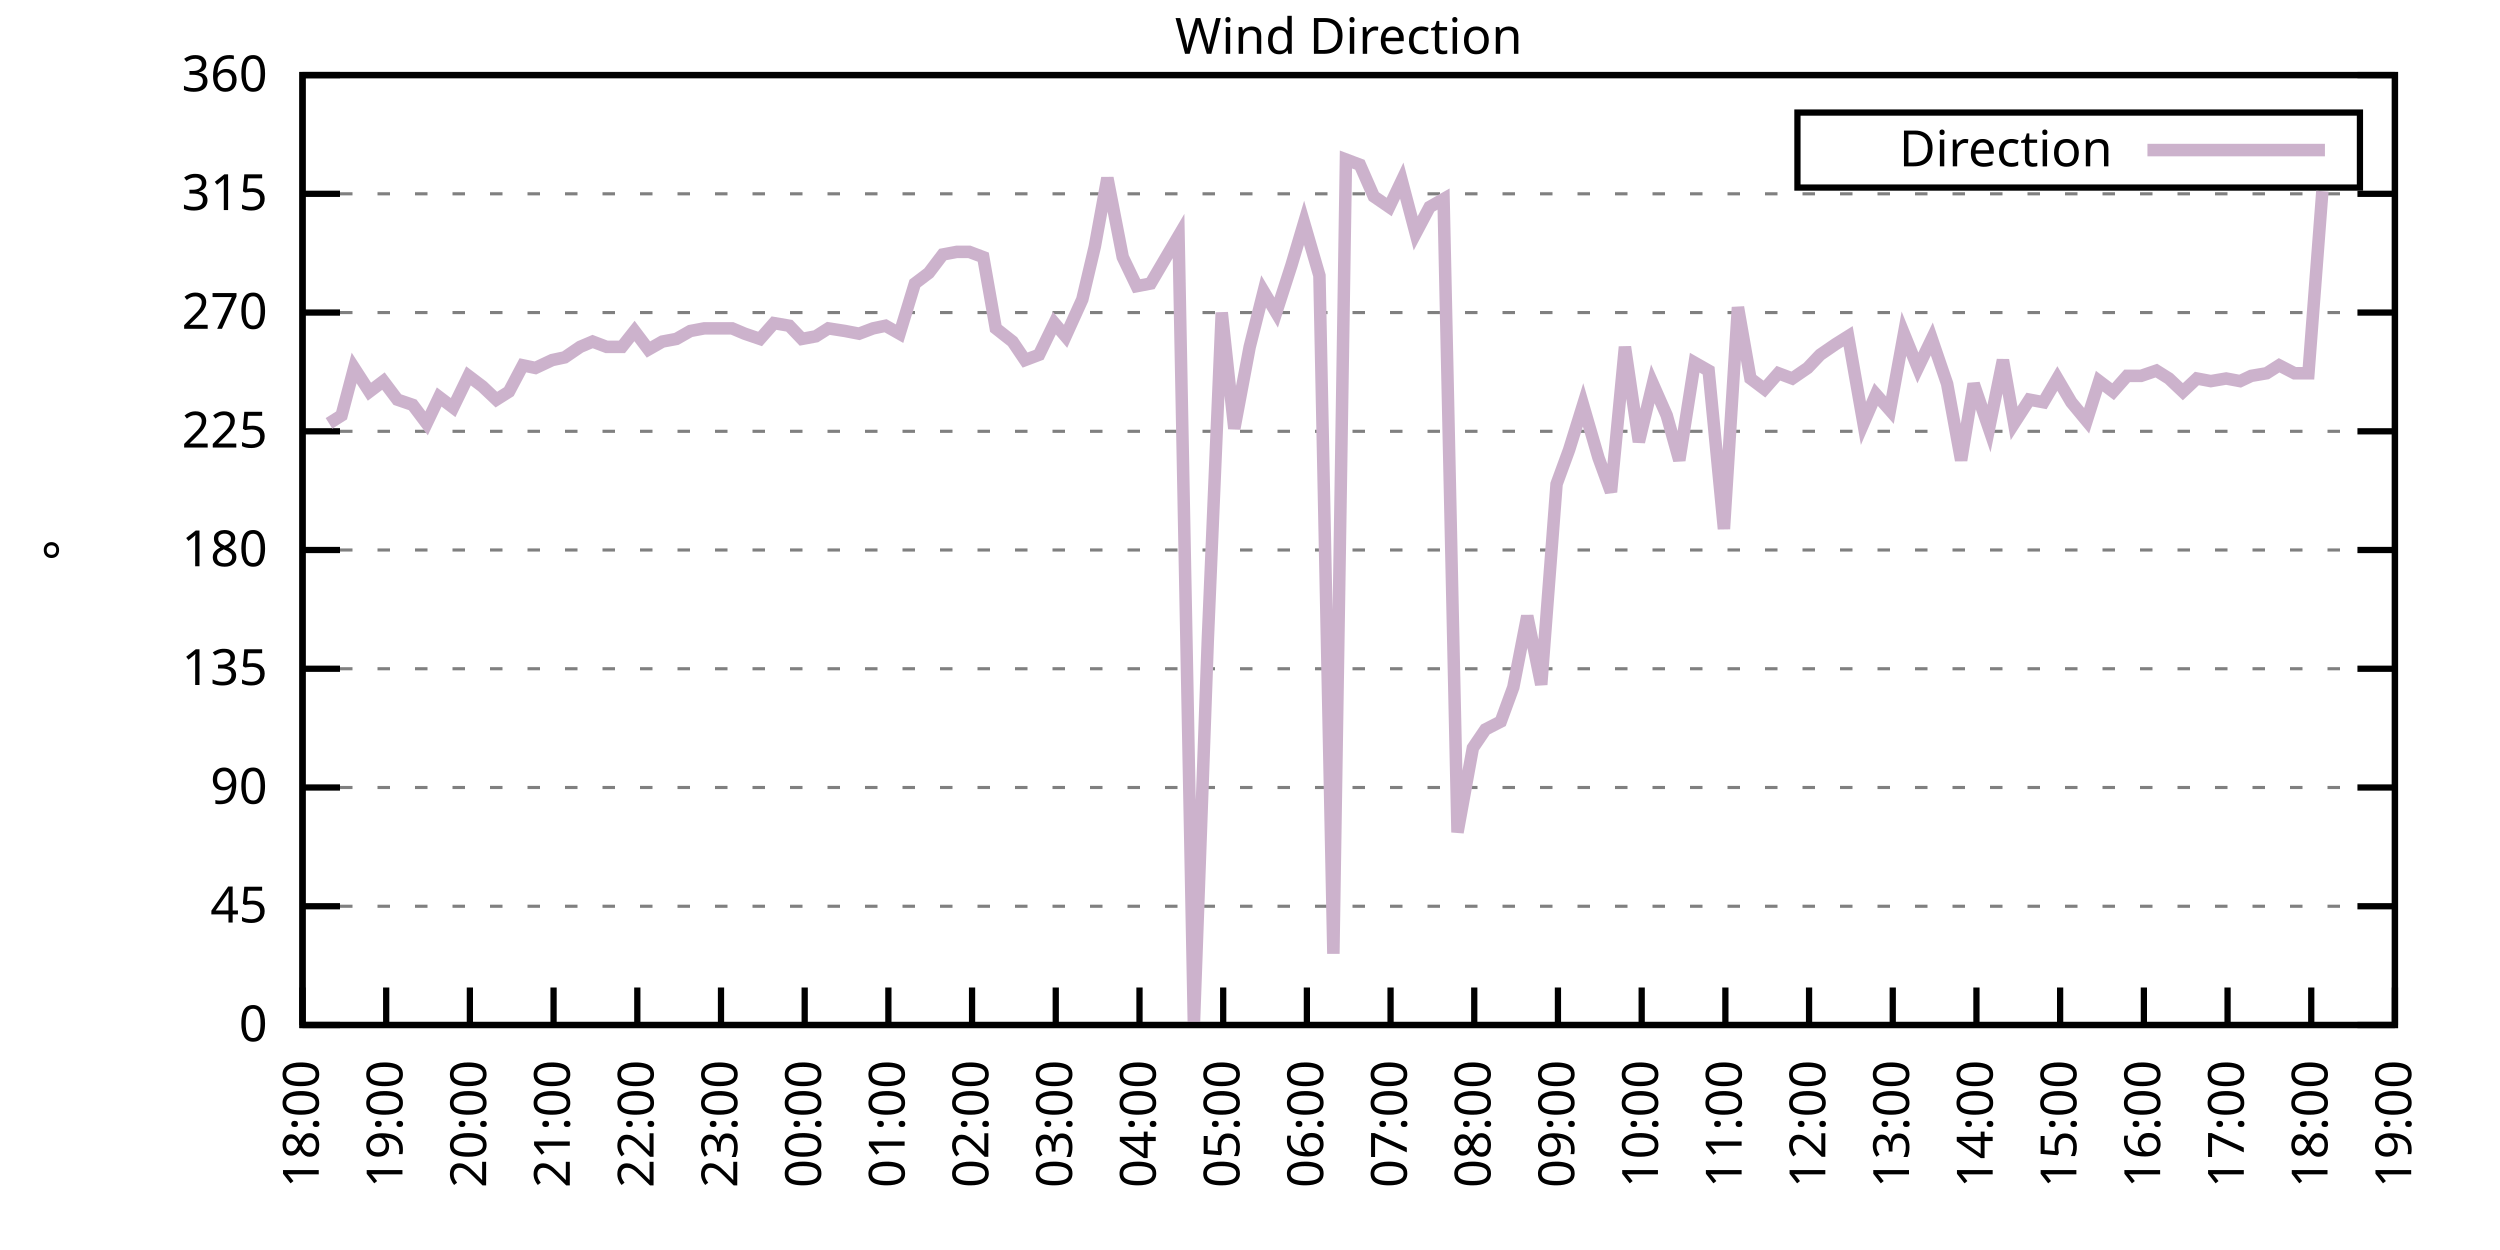
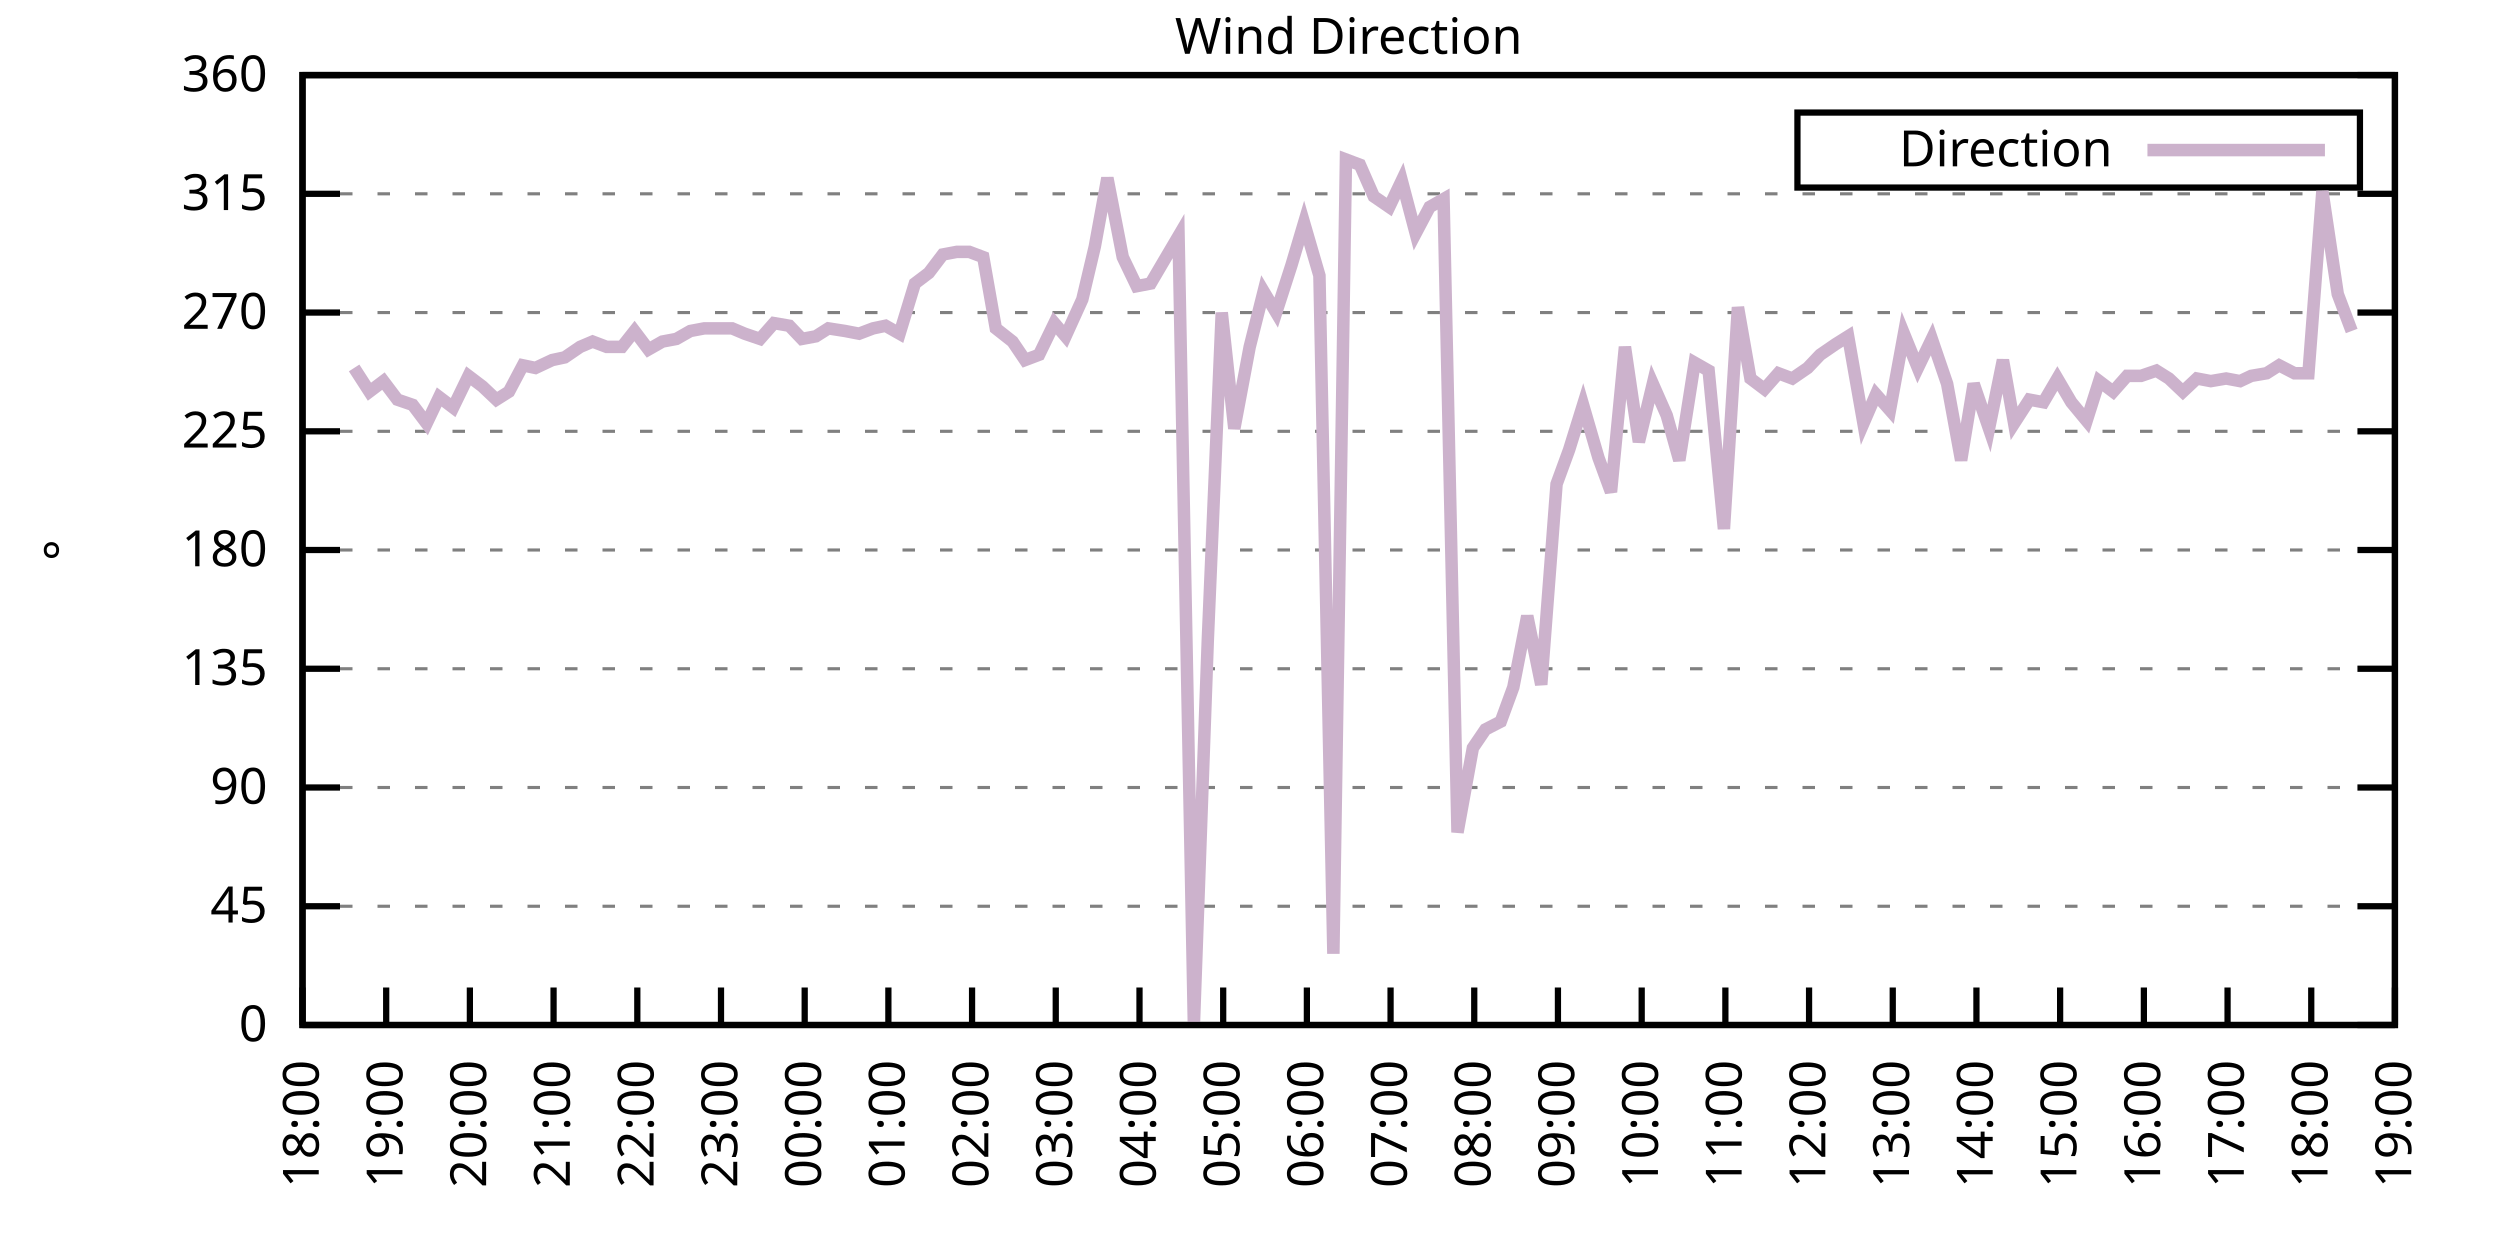
<svg xmlns="http://www.w3.org/2000/svg" xmlns:xlink="http://www.w3.org/1999/xlink" width="400" height="200" viewBox="0 0 400 200">
  <g id="gnuplot_canvas">
    <rect x="0" y="0" width="400" height="200" fill="none" />
    <defs>
      <circle id="gpDot" r="0.5" stroke-width="0.5" stroke="currentColor" />
      <path id="gpPt0" stroke-width="0.333" stroke="currentColor" d="M-1,0 h2 M0,-1 v2" />
      <path id="gpPt1" stroke-width="0.333" stroke="currentColor" d="M-1,-1 L1,1 M1,-1 L-1,1" />
      <path id="gpPt2" stroke-width="0.333" stroke="currentColor" d="M-1,0 L1,0 M0,-1 L0,1 M-1,-1 L1,1 M-1,1 L1,-1" />
      <rect id="gpPt3" stroke-width="0.333" stroke="currentColor" x="-1" y="-1" width="2" height="2" />
      <rect id="gpPt4" stroke-width="0.333" stroke="currentColor" fill="currentColor" x="-1" y="-1" width="2" height="2" />
      <circle id="gpPt5" stroke-width="0.333" stroke="currentColor" cx="0" cy="0" r="1" />
      <use xlink:href="#gpPt5" id="gpPt6" fill="currentColor" stroke="none" />
      <path id="gpPt7" stroke-width="0.333" stroke="currentColor" d="M0,-1.33 L-1.33,0.67 L1.33,0.67 z" />
      <use xlink:href="#gpPt7" id="gpPt8" fill="currentColor" stroke="none" />
      <use xlink:href="#gpPt7" id="gpPt9" stroke="currentColor" transform="rotate(180)" />
      <use xlink:href="#gpPt9" id="gpPt10" fill="currentColor" stroke="none" />
      <use xlink:href="#gpPt3" id="gpPt11" stroke="currentColor" transform="rotate(45)" />
      <use xlink:href="#gpPt11" id="gpPt12" fill="currentColor" stroke="none" />
      <path id="gpPt13" stroke-width="0.333" stroke="currentColor" d="M0,1.330 L1.265,0.411 L0.782,-1.067 L-0.782,-1.076 L-1.265,0.411 z" />
      <use xlink:href="#gpPt13" id="gpPt14" fill="currentColor" stroke="none" />
      <filter id="textbox" filterUnits="objectBoundingBox" x="0" y="0" height="1" width="1">
        <feFlood flood-color="white" flood-opacity="1" result="bgnd" />
        <feComposite in="SourceGraphic" in2="bgnd" operator="atop" />
      </filter>
      <filter id="greybox" filterUnits="objectBoundingBox" x="0" y="0" height="1" width="1">
        <feFlood flood-color="lightgrey" flood-opacity="1" result="grey" />
        <feComposite in="SourceGraphic" in2="grey" operator="atop" />
      </filter>
    </defs>
    <g fill="none" color="white" stroke="currentColor" stroke-width="1.00" stroke-linecap="butt" stroke-linejoin="miter">
</g>
    <g fill="none" color="black" stroke="currentColor" stroke-width="1.00" stroke-linecap="butt" stroke-linejoin="miter">
      <g stroke="none" shape-rendering="crispEdges">
        <polygon fill="rgb(255, 255, 255)" points="48.40,164.00 383.18,164.00 383.18,12.02 48.40,12.02 " />
      </g>
    </g>
    <g fill="none" color="black" stroke="currentColor" stroke-width="1.00" stroke-linecap="butt" stroke-linejoin="miter">
</g>
    <g fill="none" color="black" stroke="black" stroke-width="0.50" stroke-linecap="butt" stroke-linejoin="miter">
</g>
    <g fill="none" color="gray" stroke="currentColor" stroke-width="0.50" stroke-linecap="butt" stroke-linejoin="miter">
      <path stroke="gray" stroke-dasharray="2,4" class="gridline" d="M48.40,164.00 L383.19,164.00  " />
    </g>
    <g fill="none" color="gray" stroke="gray" stroke-width="1.00" stroke-linecap="butt" stroke-linejoin="miter">
</g>
    <g fill="none" color="black" stroke="currentColor" stroke-width="1.00" stroke-linecap="butt" stroke-linejoin="miter">
      <path stroke="black" d="M48.40,164.00 L54.40,164.00 M383.19,164.00 L377.19,164.00  " />
      <g transform="translate(42.80,166.60)" stroke="none" fill="black" font-family="Sans" font-size="8.00" text-anchor="end">
        <text>
          <tspan font-family="Sans"> 0</tspan>
        </text>
      </g>
    </g>
    <g fill="none" color="black" stroke="currentColor" stroke-width="1.00" stroke-linecap="butt" stroke-linejoin="miter">
</g>
    <g fill="none" color="black" stroke="black" stroke-width="0.50" stroke-linecap="butt" stroke-linejoin="miter">
</g>
    <g fill="none" color="gray" stroke="currentColor" stroke-width="0.50" stroke-linecap="butt" stroke-linejoin="miter">
      <path stroke="gray" stroke-dasharray="2,4" class="gridline" d="M48.40,145.00 L383.19,145.00  " />
    </g>
    <g fill="none" color="gray" stroke="gray" stroke-width="1.00" stroke-linecap="butt" stroke-linejoin="miter">
</g>
    <g fill="none" color="black" stroke="currentColor" stroke-width="1.00" stroke-linecap="butt" stroke-linejoin="miter">
      <path stroke="black" d="M48.40,145.00 L54.40,145.00 M383.19,145.00 L377.19,145.00  " />
      <g transform="translate(42.80,147.60)" stroke="none" fill="black" font-family="Sans" font-size="8.00" text-anchor="end">
        <text>
          <tspan font-family="Sans"> 45</tspan>
        </text>
      </g>
    </g>
    <g fill="none" color="black" stroke="currentColor" stroke-width="1.00" stroke-linecap="butt" stroke-linejoin="miter">
</g>
    <g fill="none" color="black" stroke="black" stroke-width="0.50" stroke-linecap="butt" stroke-linejoin="miter">
</g>
    <g fill="none" color="gray" stroke="currentColor" stroke-width="0.50" stroke-linecap="butt" stroke-linejoin="miter">
      <path stroke="gray" stroke-dasharray="2,4" class="gridline" d="M48.40,126.00 L383.19,126.00  " />
    </g>
    <g fill="none" color="gray" stroke="gray" stroke-width="1.00" stroke-linecap="butt" stroke-linejoin="miter">
</g>
    <g fill="none" color="black" stroke="currentColor" stroke-width="1.00" stroke-linecap="butt" stroke-linejoin="miter">
      <path stroke="black" d="M48.40,126.00 L54.40,126.00 M383.19,126.00 L377.19,126.00  " />
      <g transform="translate(42.80,128.60)" stroke="none" fill="black" font-family="Sans" font-size="8.00" text-anchor="end">
        <text>
          <tspan font-family="Sans"> 90</tspan>
        </text>
      </g>
    </g>
    <g fill="none" color="black" stroke="currentColor" stroke-width="1.00" stroke-linecap="butt" stroke-linejoin="miter">
</g>
    <g fill="none" color="black" stroke="black" stroke-width="0.50" stroke-linecap="butt" stroke-linejoin="miter">
</g>
    <g fill="none" color="gray" stroke="currentColor" stroke-width="0.50" stroke-linecap="butt" stroke-linejoin="miter">
      <path stroke="gray" stroke-dasharray="2,4" class="gridline" d="M48.40,107.00 L383.19,107.00  " />
    </g>
    <g fill="none" color="gray" stroke="gray" stroke-width="1.00" stroke-linecap="butt" stroke-linejoin="miter">
</g>
    <g fill="none" color="black" stroke="currentColor" stroke-width="1.00" stroke-linecap="butt" stroke-linejoin="miter">
      <path stroke="black" d="M48.40,107.00 L54.40,107.00 M383.19,107.00 L377.19,107.00  " />
      <g transform="translate(42.80,109.60)" stroke="none" fill="black" font-family="Sans" font-size="8.00" text-anchor="end">
        <text>
          <tspan font-family="Sans"> 135</tspan>
        </text>
      </g>
    </g>
    <g fill="none" color="black" stroke="currentColor" stroke-width="1.00" stroke-linecap="butt" stroke-linejoin="miter">
</g>
    <g fill="none" color="black" stroke="black" stroke-width="0.50" stroke-linecap="butt" stroke-linejoin="miter">
</g>
    <g fill="none" color="gray" stroke="currentColor" stroke-width="0.50" stroke-linecap="butt" stroke-linejoin="miter">
      <path stroke="gray" stroke-dasharray="2,4" class="gridline" d="M48.40,88.00 L383.19,88.00  " />
    </g>
    <g fill="none" color="gray" stroke="gray" stroke-width="1.00" stroke-linecap="butt" stroke-linejoin="miter">
</g>
    <g fill="none" color="black" stroke="currentColor" stroke-width="1.00" stroke-linecap="butt" stroke-linejoin="miter">
      <path stroke="black" d="M48.40,88.00 L54.40,88.00 M383.19,88.00 L377.19,88.00  " />
      <g transform="translate(42.80,90.60)" stroke="none" fill="black" font-family="Sans" font-size="8.00" text-anchor="end">
        <text>
          <tspan font-family="Sans"> 180</tspan>
        </text>
      </g>
    </g>
    <g fill="none" color="black" stroke="currentColor" stroke-width="1.00" stroke-linecap="butt" stroke-linejoin="miter">
</g>
    <g fill="none" color="black" stroke="black" stroke-width="0.50" stroke-linecap="butt" stroke-linejoin="miter">
</g>
    <g fill="none" color="gray" stroke="currentColor" stroke-width="0.50" stroke-linecap="butt" stroke-linejoin="miter">
      <path stroke="gray" stroke-dasharray="2,4" class="gridline" d="M48.40,69.01 L383.19,69.01  " />
    </g>
    <g fill="none" color="gray" stroke="gray" stroke-width="1.00" stroke-linecap="butt" stroke-linejoin="miter">
</g>
    <g fill="none" color="black" stroke="currentColor" stroke-width="1.00" stroke-linecap="butt" stroke-linejoin="miter">
      <path stroke="black" d="M48.40,69.01 L54.40,69.01 M383.19,69.01 L377.19,69.01  " />
      <g transform="translate(42.80,71.61)" stroke="none" fill="black" font-family="Sans" font-size="8.00" text-anchor="end">
        <text>
          <tspan font-family="Sans"> 225</tspan>
        </text>
      </g>
    </g>
    <g fill="none" color="black" stroke="currentColor" stroke-width="1.00" stroke-linecap="butt" stroke-linejoin="miter">
</g>
    <g fill="none" color="black" stroke="black" stroke-width="0.50" stroke-linecap="butt" stroke-linejoin="miter">
</g>
    <g fill="none" color="gray" stroke="currentColor" stroke-width="0.50" stroke-linecap="butt" stroke-linejoin="miter">
      <path stroke="gray" stroke-dasharray="2,4" class="gridline" d="M48.40,50.01 L383.19,50.01  " />
    </g>
    <g fill="none" color="gray" stroke="gray" stroke-width="1.00" stroke-linecap="butt" stroke-linejoin="miter">
</g>
    <g fill="none" color="black" stroke="currentColor" stroke-width="1.00" stroke-linecap="butt" stroke-linejoin="miter">
      <path stroke="black" d="M48.40,50.01 L54.40,50.01 M383.19,50.01 L377.19,50.01  " />
      <g transform="translate(42.80,52.61)" stroke="none" fill="black" font-family="Sans" font-size="8.00" text-anchor="end">
        <text>
          <tspan font-family="Sans"> 270</tspan>
        </text>
      </g>
    </g>
    <g fill="none" color="black" stroke="currentColor" stroke-width="1.00" stroke-linecap="butt" stroke-linejoin="miter">
</g>
    <g fill="none" color="black" stroke="black" stroke-width="0.50" stroke-linecap="butt" stroke-linejoin="miter">
</g>
    <g fill="none" color="gray" stroke="currentColor" stroke-width="0.50" stroke-linecap="butt" stroke-linejoin="miter">
      <path stroke="gray" stroke-dasharray="2,4" class="gridline" d="M48.40,31.01 L383.19,31.01  " />
    </g>
    <g fill="none" color="gray" stroke="gray" stroke-width="1.00" stroke-linecap="butt" stroke-linejoin="miter">
</g>
    <g fill="none" color="black" stroke="currentColor" stroke-width="1.00" stroke-linecap="butt" stroke-linejoin="miter">
      <path stroke="black" d="M48.40,31.01 L54.40,31.01 M383.19,31.01 L377.19,31.01  " />
      <g transform="translate(42.80,33.61)" stroke="none" fill="black" font-family="Sans" font-size="8.00" text-anchor="end">
        <text>
          <tspan font-family="Sans"> 315</tspan>
        </text>
      </g>
    </g>
    <g fill="none" color="black" stroke="currentColor" stroke-width="1.00" stroke-linecap="butt" stroke-linejoin="miter">
</g>
    <g fill="none" color="black" stroke="black" stroke-width="0.50" stroke-linecap="butt" stroke-linejoin="miter">
</g>
    <g fill="none" color="gray" stroke="currentColor" stroke-width="0.50" stroke-linecap="butt" stroke-linejoin="miter">
      <path stroke="gray" stroke-dasharray="2,4" class="gridline" d="M48.40,12.01 L383.19,12.01  " />
    </g>
    <g fill="none" color="gray" stroke="gray" stroke-width="1.00" stroke-linecap="butt" stroke-linejoin="miter">
</g>
    <g fill="none" color="black" stroke="currentColor" stroke-width="1.00" stroke-linecap="butt" stroke-linejoin="miter">
      <path stroke="black" d="M48.40,12.01 L54.40,12.01 M383.19,12.01 L377.19,12.01  " />
      <g transform="translate(42.80,14.61)" stroke="none" fill="black" font-family="Sans" font-size="8.00" text-anchor="end">
        <text>
          <tspan font-family="Sans"> 360</tspan>
        </text>
      </g>
    </g>
    <g fill="none" color="black" stroke="currentColor" stroke-width="1.00" stroke-linecap="butt" stroke-linejoin="miter">
      <path stroke="black" d="M48.40,164.00 L48.40,158.00  " />
      <g transform="translate(51.00,169.60) rotate(270.00)" stroke="none" fill="black" font-family="Sans" font-size="8.00" text-anchor="end">
        <text>
          <tspan font-family="Sans">18:00</tspan>
        </text>
      </g>
    </g>
    <g fill="none" color="black" stroke="currentColor" stroke-width="1.00" stroke-linecap="butt" stroke-linejoin="miter">
      <path stroke="black" d="M61.79,164.00 L61.79,158.00  " />
      <g transform="translate(64.39,169.60) rotate(270.00)" stroke="none" fill="black" font-family="Sans" font-size="8.00" text-anchor="end">
        <text>
          <tspan font-family="Sans">19:00</tspan>
        </text>
      </g>
    </g>
    <g fill="none" color="black" stroke="currentColor" stroke-width="1.00" stroke-linecap="butt" stroke-linejoin="miter">
      <path stroke="black" d="M75.18,164.00 L75.18,158.00  " />
      <g transform="translate(77.78,169.60) rotate(270.00)" stroke="none" fill="black" font-family="Sans" font-size="8.00" text-anchor="end">
        <text>
          <tspan font-family="Sans">20:00</tspan>
        </text>
      </g>
    </g>
    <g fill="none" color="black" stroke="currentColor" stroke-width="1.00" stroke-linecap="butt" stroke-linejoin="miter">
      <path stroke="black" d="M88.57,164.00 L88.57,158.00  " />
      <g transform="translate(91.17,169.60) rotate(270.00)" stroke="none" fill="black" font-family="Sans" font-size="8.00" text-anchor="end">
        <text>
          <tspan font-family="Sans">21:00</tspan>
        </text>
      </g>
    </g>
    <g fill="none" color="black" stroke="currentColor" stroke-width="1.00" stroke-linecap="butt" stroke-linejoin="miter">
      <path stroke="black" d="M101.97,164.00 L101.97,158.00  " />
      <g transform="translate(104.57,169.60) rotate(270.00)" stroke="none" fill="black" font-family="Sans" font-size="8.00" text-anchor="end">
        <text>
          <tspan font-family="Sans">22:00</tspan>
        </text>
      </g>
    </g>
    <g fill="none" color="black" stroke="currentColor" stroke-width="1.00" stroke-linecap="butt" stroke-linejoin="miter">
      <path stroke="black" d="M115.36,164.00 L115.36,158.00  " />
      <g transform="translate(117.96,169.60) rotate(270.00)" stroke="none" fill="black" font-family="Sans" font-size="8.00" text-anchor="end">
        <text>
          <tspan font-family="Sans">23:00</tspan>
        </text>
      </g>
    </g>
    <g fill="none" color="black" stroke="currentColor" stroke-width="1.00" stroke-linecap="butt" stroke-linejoin="miter">
      <path stroke="black" d="M128.75,164.00 L128.75,158.00  " />
      <g transform="translate(131.35,169.60) rotate(270.00)" stroke="none" fill="black" font-family="Sans" font-size="8.00" text-anchor="end">
        <text>
          <tspan font-family="Sans">00:00</tspan>
        </text>
      </g>
    </g>
    <g fill="none" color="black" stroke="currentColor" stroke-width="1.00" stroke-linecap="butt" stroke-linejoin="miter">
      <path stroke="black" d="M142.14,164.00 L142.14,158.00  " />
      <g transform="translate(144.74,169.60) rotate(270.00)" stroke="none" fill="black" font-family="Sans" font-size="8.00" text-anchor="end">
        <text>
          <tspan font-family="Sans">01:00</tspan>
        </text>
      </g>
    </g>
    <g fill="none" color="black" stroke="currentColor" stroke-width="1.00" stroke-linecap="butt" stroke-linejoin="miter">
      <path stroke="black" d="M155.53,164.00 L155.53,158.00  " />
      <g transform="translate(158.13,169.60) rotate(270.00)" stroke="none" fill="black" font-family="Sans" font-size="8.00" text-anchor="end">
        <text>
          <tspan font-family="Sans">02:00</tspan>
        </text>
      </g>
    </g>
    <g fill="none" color="black" stroke="currentColor" stroke-width="1.00" stroke-linecap="butt" stroke-linejoin="miter">
      <path stroke="black" d="M168.92,164.00 L168.92,158.00  " />
      <g transform="translate(171.52,169.60) rotate(270.00)" stroke="none" fill="black" font-family="Sans" font-size="8.00" text-anchor="end">
        <text>
          <tspan font-family="Sans">03:00</tspan>
        </text>
      </g>
    </g>
    <g fill="none" color="black" stroke="currentColor" stroke-width="1.00" stroke-linecap="butt" stroke-linejoin="miter">
      <path stroke="black" d="M182.32,164.00 L182.32,158.00  " />
      <g transform="translate(184.92,169.60) rotate(270.00)" stroke="none" fill="black" font-family="Sans" font-size="8.00" text-anchor="end">
        <text>
          <tspan font-family="Sans">04:00</tspan>
        </text>
      </g>
    </g>
    <g fill="none" color="black" stroke="currentColor" stroke-width="1.00" stroke-linecap="butt" stroke-linejoin="miter">
      <path stroke="black" d="M195.71,164.00 L195.71,158.00  " />
      <g transform="translate(198.31,169.60) rotate(270.00)" stroke="none" fill="black" font-family="Sans" font-size="8.00" text-anchor="end">
        <text>
          <tspan font-family="Sans">05:00</tspan>
        </text>
      </g>
    </g>
    <g fill="none" color="black" stroke="currentColor" stroke-width="1.00" stroke-linecap="butt" stroke-linejoin="miter">
      <path stroke="black" d="M209.10,164.00 L209.10,158.00  " />
      <g transform="translate(211.70,169.60) rotate(270.00)" stroke="none" fill="black" font-family="Sans" font-size="8.00" text-anchor="end">
        <text>
          <tspan font-family="Sans">06:00</tspan>
        </text>
      </g>
    </g>
    <g fill="none" color="black" stroke="currentColor" stroke-width="1.00" stroke-linecap="butt" stroke-linejoin="miter">
      <path stroke="black" d="M222.49,164.00 L222.49,158.00  " />
      <g transform="translate(225.09,169.60) rotate(270.00)" stroke="none" fill="black" font-family="Sans" font-size="8.00" text-anchor="end">
        <text>
          <tspan font-family="Sans">07:00</tspan>
        </text>
      </g>
    </g>
    <g fill="none" color="black" stroke="currentColor" stroke-width="1.00" stroke-linecap="butt" stroke-linejoin="miter">
      <path stroke="black" d="M235.88,164.00 L235.88,158.00  " />
      <g transform="translate(238.48,169.60) rotate(270.00)" stroke="none" fill="black" font-family="Sans" font-size="8.00" text-anchor="end">
        <text>
          <tspan font-family="Sans">08:00</tspan>
        </text>
      </g>
    </g>
    <g fill="none" color="black" stroke="currentColor" stroke-width="1.00" stroke-linecap="butt" stroke-linejoin="miter">
      <path stroke="black" d="M249.27,164.00 L249.27,158.00  " />
      <g transform="translate(251.87,169.60) rotate(270.00)" stroke="none" fill="black" font-family="Sans" font-size="8.00" text-anchor="end">
        <text>
          <tspan font-family="Sans">09:00</tspan>
        </text>
      </g>
    </g>
    <g fill="none" color="black" stroke="currentColor" stroke-width="1.00" stroke-linecap="butt" stroke-linejoin="miter">
      <path stroke="black" d="M262.67,164.00 L262.67,158.00  " />
      <g transform="translate(265.27,169.60) rotate(270.00)" stroke="none" fill="black" font-family="Sans" font-size="8.00" text-anchor="end">
        <text>
          <tspan font-family="Sans">10:00</tspan>
        </text>
      </g>
    </g>
    <g fill="none" color="black" stroke="currentColor" stroke-width="1.00" stroke-linecap="butt" stroke-linejoin="miter">
      <path stroke="black" d="M276.06,164.00 L276.06,158.00  " />
      <g transform="translate(278.66,169.60) rotate(270.00)" stroke="none" fill="black" font-family="Sans" font-size="8.00" text-anchor="end">
        <text>
          <tspan font-family="Sans">11:00</tspan>
        </text>
      </g>
    </g>
    <g fill="none" color="black" stroke="currentColor" stroke-width="1.00" stroke-linecap="butt" stroke-linejoin="miter">
      <path stroke="black" d="M289.45,164.00 L289.45,158.00  " />
      <g transform="translate(292.05,169.60) rotate(270.00)" stroke="none" fill="black" font-family="Sans" font-size="8.00" text-anchor="end">
        <text>
          <tspan font-family="Sans">12:00</tspan>
        </text>
      </g>
    </g>
    <g fill="none" color="black" stroke="currentColor" stroke-width="1.00" stroke-linecap="butt" stroke-linejoin="miter">
      <path stroke="black" d="M302.84,164.00 L302.84,158.00  " />
      <g transform="translate(305.44,169.60) rotate(270.00)" stroke="none" fill="black" font-family="Sans" font-size="8.00" text-anchor="end">
        <text>
          <tspan font-family="Sans">13:00</tspan>
        </text>
      </g>
    </g>
    <g fill="none" color="black" stroke="currentColor" stroke-width="1.00" stroke-linecap="butt" stroke-linejoin="miter">
      <path stroke="black" d="M316.23,164.00 L316.23,158.00  " />
      <g transform="translate(318.83,169.60) rotate(270.00)" stroke="none" fill="black" font-family="Sans" font-size="8.00" text-anchor="end">
        <text>
          <tspan font-family="Sans">14:00</tspan>
        </text>
      </g>
    </g>
    <g fill="none" color="black" stroke="currentColor" stroke-width="1.00" stroke-linecap="butt" stroke-linejoin="miter">
      <path stroke="black" d="M329.62,164.00 L329.62,158.00  " />
      <g transform="translate(332.22,169.60) rotate(270.00)" stroke="none" fill="black" font-family="Sans" font-size="8.00" text-anchor="end">
        <text>
          <tspan font-family="Sans">15:00</tspan>
        </text>
      </g>
    </g>
    <g fill="none" color="black" stroke="currentColor" stroke-width="1.00" stroke-linecap="butt" stroke-linejoin="miter">
      <path stroke="black" d="M343.02,164.00 L343.02,158.00  " />
      <g transform="translate(345.62,169.60) rotate(270.00)" stroke="none" fill="black" font-family="Sans" font-size="8.00" text-anchor="end">
        <text>
          <tspan font-family="Sans">16:00</tspan>
        </text>
      </g>
    </g>
    <g fill="none" color="black" stroke="currentColor" stroke-width="1.00" stroke-linecap="butt" stroke-linejoin="miter">
      <path stroke="black" d="M356.41,164.00 L356.41,158.00  " />
      <g transform="translate(359.01,169.60) rotate(270.00)" stroke="none" fill="black" font-family="Sans" font-size="8.00" text-anchor="end">
        <text>
          <tspan font-family="Sans">17:00</tspan>
        </text>
      </g>
    </g>
    <g fill="none" color="black" stroke="currentColor" stroke-width="1.00" stroke-linecap="butt" stroke-linejoin="miter">
      <path stroke="black" d="M369.80,164.00 L369.80,158.00  " />
      <g transform="translate(372.40,169.60) rotate(270.00)" stroke="none" fill="black" font-family="Sans" font-size="8.00" text-anchor="end">
        <text>
          <tspan font-family="Sans">18:00</tspan>
        </text>
      </g>
    </g>
    <g fill="none" color="black" stroke="currentColor" stroke-width="1.00" stroke-linecap="butt" stroke-linejoin="miter">
      <path stroke="black" d="M383.19,164.00 L383.19,158.00  " />
      <g transform="translate(385.79,169.60) rotate(270.00)" stroke="none" fill="black" font-family="Sans" font-size="8.00" text-anchor="end">
        <text>
          <tspan font-family="Sans">19:00</tspan>
        </text>
      </g>
    </g>
    <g fill="none" color="black" stroke="currentColor" stroke-width="1.00" stroke-linecap="butt" stroke-linejoin="miter">
</g>
    <g fill="none" color="black" stroke="currentColor" stroke-width="1.00" stroke-linecap="butt" stroke-linejoin="miter">
      <path stroke="black" d="M48.40,12.01 L48.40,164.00 L383.19,164.00 L383.19,12.01 L48.40,12.01 Z  " />
    </g>
    <g fill="none" color="black" stroke="currentColor" stroke-width="1.00" stroke-linecap="butt" stroke-linejoin="miter">
</g>
    <g fill="none" color="black" stroke="currentColor" stroke-width="1.00" stroke-linecap="butt" stroke-linejoin="miter">
      <path stroke="black" d="M287.59,30.01 L287.59,18.01 L377.59,18.01 L377.59,30.01 L287.59,30.01 Z  " />
    </g>
    <g id="Wind_direction_plot_1">
      <g fill="none" color="white" stroke="black" stroke-width="2.00" stroke-linecap="butt" stroke-linejoin="miter">
</g>
      <g fill="none" color="black" stroke="currentColor" stroke-width="2.00" stroke-linecap="butt" stroke-linejoin="miter">
        <g transform="translate(337.99,26.61)" stroke="none" fill="black" font-family="Sans" font-size="8.00" text-anchor="end">
          <text>
            <tspan font-family="Sans">Direction</tspan>
          </text>
        </g>
      </g>
      <g fill="none" color="black" stroke="currentColor" stroke-width="2.00" stroke-linecap="butt" stroke-linejoin="miter">
-         <path stroke="rgb(204, 178, 204)" d="M343.59,24.01 L371.99,24.01 M52.64,67.74 L54.65,66.47 L56.66,58.87 L59.11,62.67 L61.35,60.98 L63.58,63.94   L66.03,64.78 L68.26,67.74 L70.27,63.52 L72.50,65.21 L74.96,60.14 L77.19,61.83 L79.42,63.94 L81.43,62.67   L83.66,58.45 L85.67,58.87 L88.35,57.61 L90.36,57.18 L92.82,55.50 L94.82,54.65 L97.06,55.50 L99.51,55.50   L101.52,52.96 L103.75,55.92 L105.98,54.65 L108.22,54.23 L110.45,52.96 L112.68,52.54 L114.91,52.54 L117.14,52.54   L119.15,53.39 L121.61,54.23 L123.84,51.70 L126.29,52.12 L128.30,54.23 L130.54,53.81 L132.54,52.54 L135.22,52.96   L137.45,53.39 L139.69,52.54 L141.69,52.12 L143.93,53.39 L146.38,45.36 L148.61,43.67 L150.85,40.72 L153.08,40.30   L155.09,40.30 L157.32,41.14 L159.33,52.54 L162.01,54.65 L164.01,57.61 L166.25,56.76 L168.70,51.70 L170.49,53.81   L173.17,47.90 L175.17,39.45 L177.18,28.48 L179.64,41.14 L181.87,45.79 L184.10,45.36 L186.33,41.56 L188.57,37.76   L191.02,164.00 L193.25,102.36 L195.48,50.01 L197.49,68.58 L199.95,55.50 L202.18,46.63 L204.19,50.01 L206.64,42.41   L208.65,35.65 L211.11,44.10 L213.34,152.60 L215.35,25.52 L217.58,26.36 L219.81,31.43 L222.27,33.12 L224.28,28.90   L226.51,37.34 L228.74,33.12 L230.97,31.85 L233.20,133.18 L235.66,119.67 L237.67,116.71 L240.12,115.45 L242.13,109.96   L244.36,98.56 L246.60,109.54 L249.05,77.45 L251.06,71.96 L253.29,64.78 L255.75,73.23 L257.76,78.72 L259.99,55.50   L262.22,70.70 L264.45,61.41 L266.68,66.47 L268.69,73.65 L271.15,58.03 L273.38,59.30 L275.83,84.63 L278.07,49.16   L280.07,60.56 L282.31,62.25 L284.54,59.72 L286.77,60.56 L289.23,58.87 L291.23,56.76 L293.69,55.07 L295.70,53.81   L298.15,67.74 L300.16,63.10 L302.39,65.63 L304.63,53.39 L306.86,58.87 L309.09,54.23 L311.54,61.41 L313.78,73.65   L315.79,61.41 L318.24,68.58 L320.47,57.61 L322.26,67.74 L324.71,63.94 L326.95,64.36 L329.18,60.56 L331.41,64.36   L333.86,67.32 L335.87,60.98 L338.10,62.67 L340.34,60.14 L342.57,60.14 L345.02,59.30 L347.03,60.56 L349.26,62.67   L351.50,60.56 L353.73,60.98 L356.18,60.56 L358.42,60.98 L360.20,60.14 L362.66,59.72 L364.66,58.45 L367.12,59.72   L369.35,59.72 L371.58,30.59  " />
+         <path stroke="rgb(204, 178, 204)" d="M343.59,24.01 L371.99,24.01 M56.66,58.87 L59.11,62.67 L61.35,60.98 L63.58,63.94 L66.03,64.78 L68.26,67.74   L70.27,63.52 L72.50,65.21 L74.96,60.14 L77.19,61.83 L79.42,63.94 L81.43,62.67 L83.66,58.45 L85.67,58.87   L88.35,57.61 L90.36,57.18 L92.82,55.50 L94.82,54.65 L97.06,55.50 L99.51,55.50 L101.52,52.96 L103.75,55.92   L105.98,54.65 L108.22,54.23 L110.45,52.96 L112.68,52.54 L114.91,52.54 L117.14,52.54 L119.15,53.39 L121.61,54.23   L123.84,51.70 L126.29,52.12 L128.30,54.23 L130.54,53.81 L132.54,52.54 L135.22,52.96 L137.45,53.39 L139.69,52.54   L141.69,52.12 L143.93,53.39 L146.38,45.36 L148.61,43.67 L150.85,40.72 L153.08,40.30 L155.09,40.30 L157.32,41.14   L159.33,52.54 L162.01,54.65 L164.01,57.61 L166.25,56.76 L168.70,51.70 L170.49,53.81 L173.17,47.90 L175.17,39.45   L177.18,28.48 L179.64,41.14 L181.87,45.79 L184.10,45.36 L186.33,41.56 L188.57,37.76 L191.02,164.00 L193.25,102.36   L195.48,50.01 L197.49,68.58 L199.95,55.50 L202.18,46.63 L204.19,50.01 L206.64,42.41 L208.65,35.65 L211.11,44.10   L213.34,152.60 L215.35,25.52 L217.58,26.36 L219.81,31.43 L222.27,33.12 L224.28,28.90 L226.51,37.34 L228.74,33.12   L230.97,31.85 L233.20,133.18 L235.66,119.67 L237.67,116.71 L240.12,115.45 L242.13,109.96 L244.36,98.56 L246.60,109.54   L249.05,77.45 L251.06,71.96 L253.29,64.78 L255.75,73.23 L257.76,78.72 L259.99,55.50 L262.22,70.70 L264.45,61.41   L266.68,66.47 L268.69,73.65 L271.15,58.03 L273.38,59.30 L275.83,84.63 L278.07,49.16 L280.07,60.56 L282.31,62.25   L284.54,59.72 L286.77,60.56 L289.23,58.87 L291.23,56.76 L293.69,55.07 L295.70,53.81 L298.15,67.74 L300.16,63.10   L302.39,65.63 L304.63,53.39 L306.86,58.87 L309.09,54.23 L311.54,61.41 L313.78,73.65 L315.79,61.41 L318.24,68.58   L320.47,57.61 L322.26,67.74 L324.71,63.94 L326.95,64.36 L329.18,60.56 L331.41,64.36 L333.86,67.32 L335.87,60.98   L338.10,62.67 L340.34,60.14 L342.57,60.14 L345.02,59.30 L347.03,60.56 L349.26,62.67 L351.50,60.56 L353.73,60.98   L356.18,60.56 L358.42,60.98 L360.20,60.14 L362.66,59.72 L364.66,58.45 L367.12,59.72 L369.35,59.72 L371.58,30.59   L374.04,47.05 L376.27,52.96  " />
      </g>
    </g>
    <g fill="none" color="black" stroke="currentColor" stroke-width="2.00" stroke-linecap="butt" stroke-linejoin="miter">
</g>
    <g fill="none" color="black" stroke="black" stroke-width="1.00" stroke-linecap="butt" stroke-linejoin="miter">
</g>
    <g fill="none" color="black" stroke="currentColor" stroke-width="1.00" stroke-linecap="butt" stroke-linejoin="miter">
      <path stroke="black" d="M48.40,12.01 L48.40,164.00 L383.19,164.00 L383.19,12.01 L48.40,12.01 Z  " />
      <g transform="translate(12.80,88.01) rotate(270.00)" stroke="none" fill="black" font-family="Sans" font-size="8.00" text-anchor="middle">
        <text>
          <tspan font-family="Sans">°</tspan>
        </text>
      </g>
    </g>
    <g fill="none" color="black" stroke="currentColor" stroke-width="1.00" stroke-linecap="butt" stroke-linejoin="miter">
</g>
    <g fill="none" color="black" stroke="currentColor" stroke-width="1.00" stroke-linecap="butt" stroke-linejoin="miter">
      <g transform="translate(215.79,8.61)" stroke="none" fill="black" font-family="Sans" font-size="8.00" text-anchor="middle">
        <text>
          <tspan font-family="Sans">Wind Direction</tspan>
        </text>
      </g>
    </g>
    <g fill="none" color="black" stroke="currentColor" stroke-width="1.00" stroke-linecap="butt" stroke-linejoin="miter">
</g>
  </g>
</svg>
